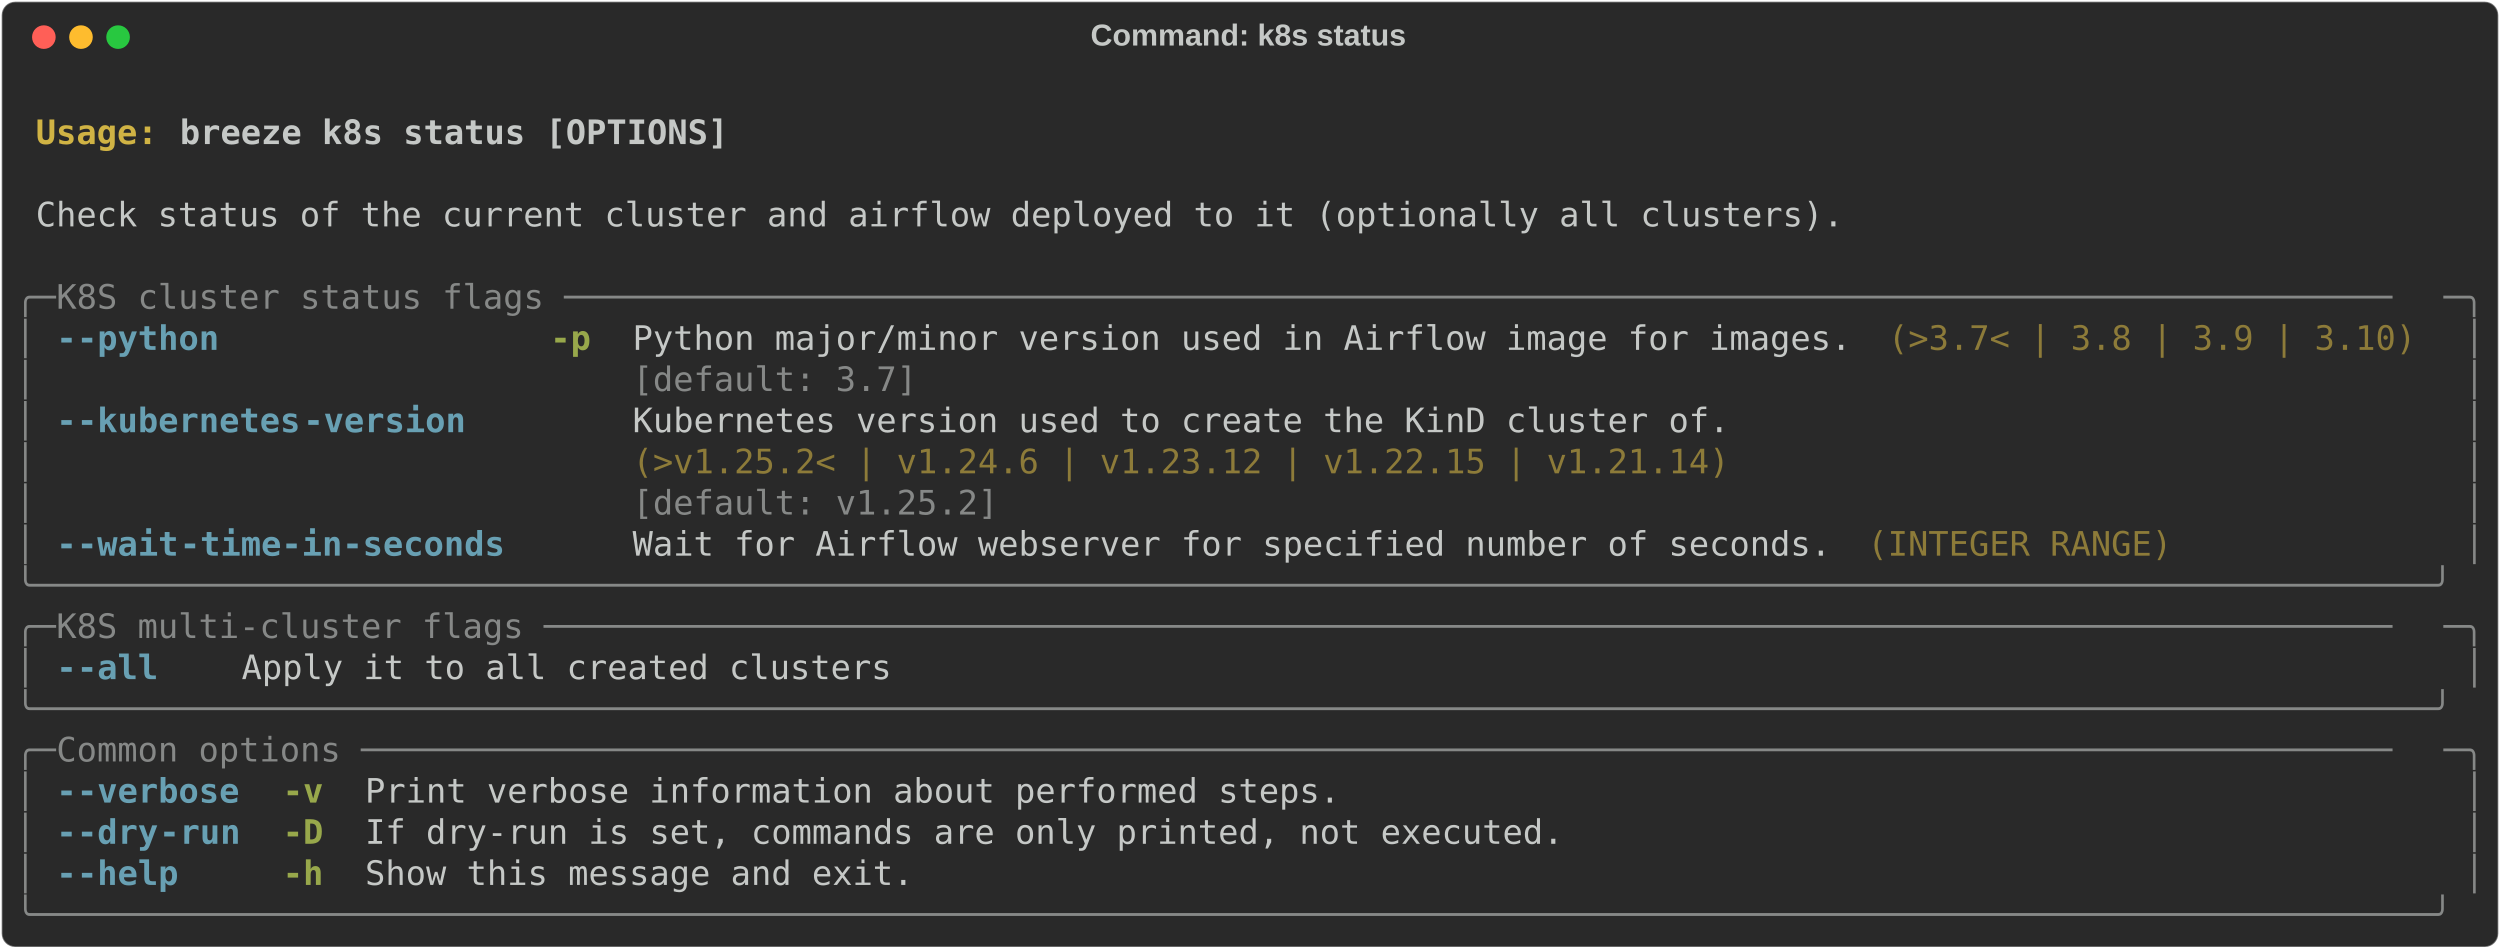
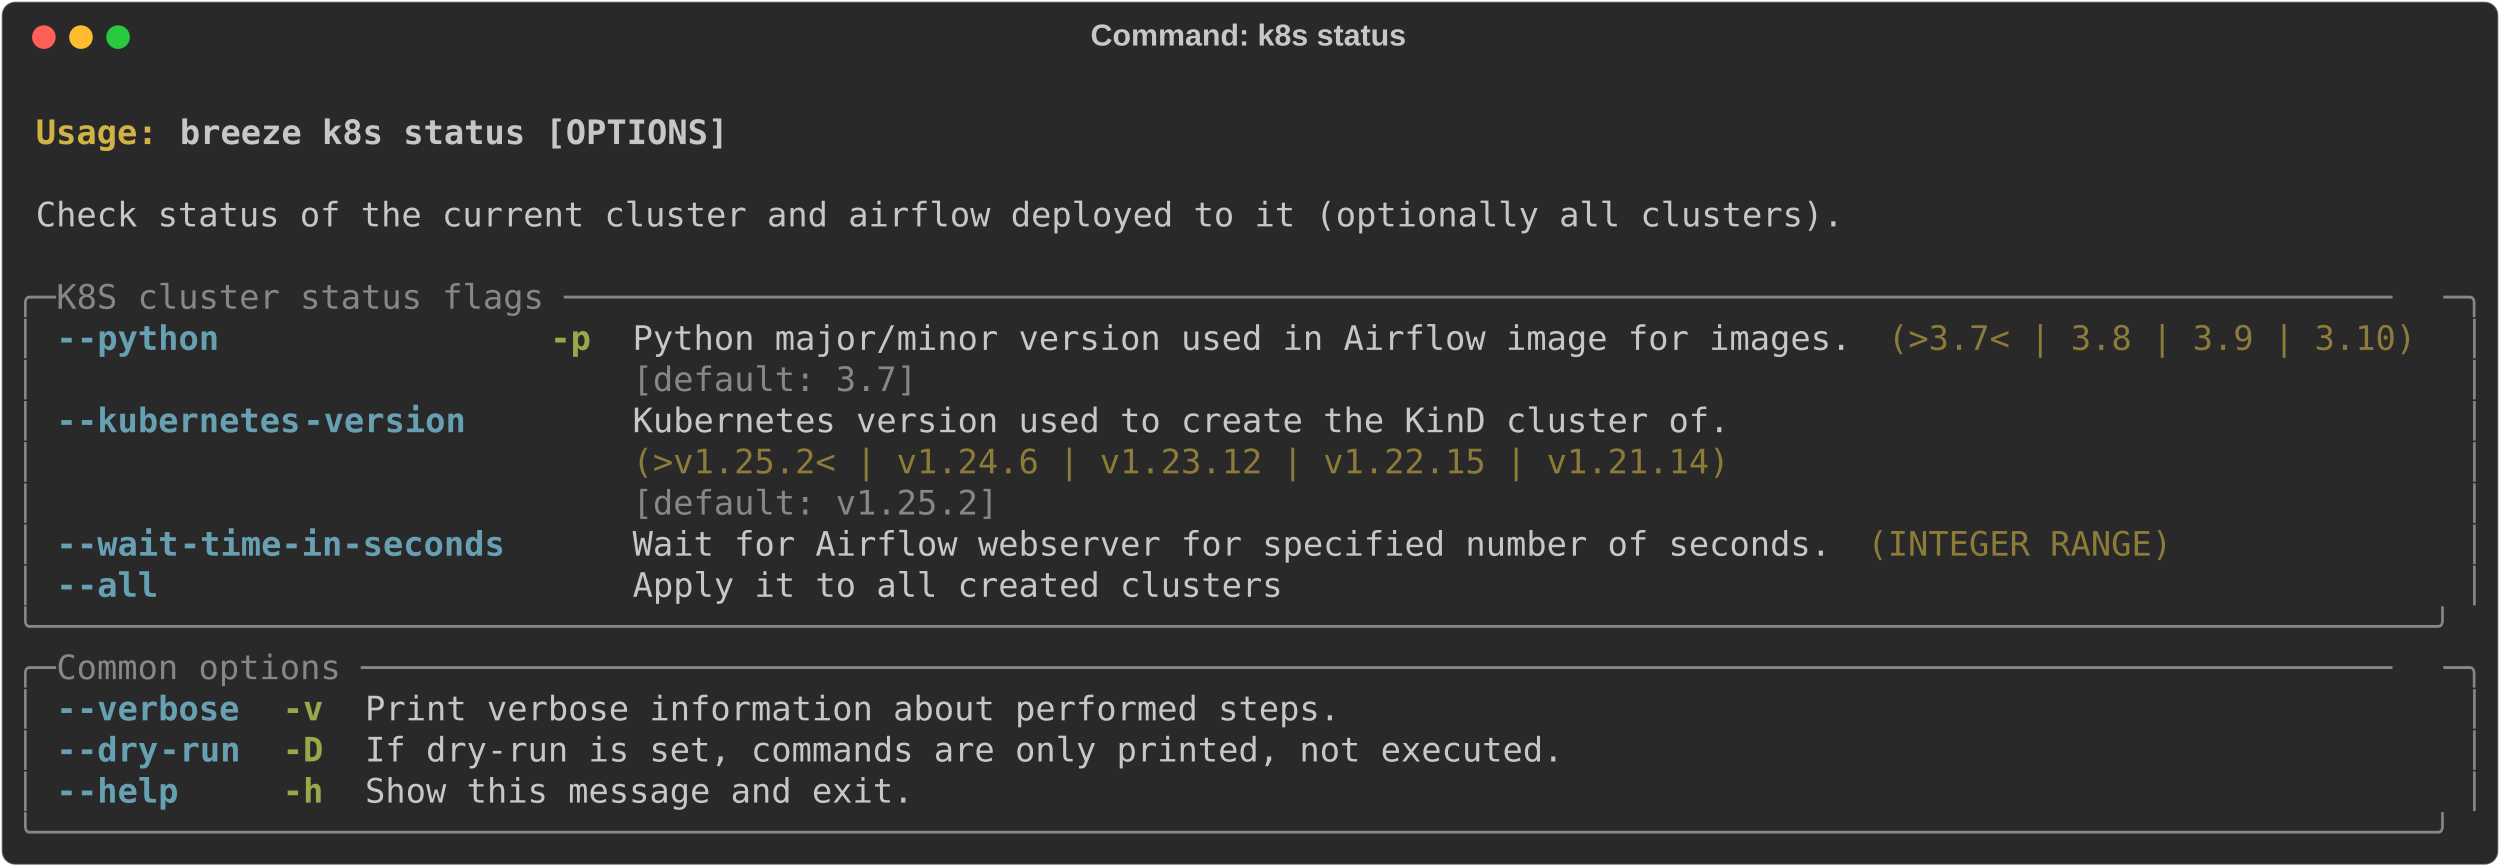
- <svg xmlns="http://www.w3.org/2000/svg" class="rich-terminal" viewBox="0 0 1482 562.4">
+ <svg xmlns="http://www.w3.org/2000/svg" class="rich-terminal" viewBox="0 0 1482 513.6">
  <style>

    @font-face {
        font-family: "Fira Code";
        src: local("FiraCode-Regular"),
                url("https://cdnjs.cloudflare.com/ajax/libs/firacode/6.2.0/woff2/FiraCode-Regular.woff2") format("woff2"),
                url("https://cdnjs.cloudflare.com/ajax/libs/firacode/6.2.0/woff/FiraCode-Regular.woff") format("woff");
        font-style: normal;
        font-weight: 400;
    }
    @font-face {
        font-family: "Fira Code";
        src: local("FiraCode-Bold"),
                url("https://cdnjs.cloudflare.com/ajax/libs/firacode/6.2.0/woff2/FiraCode-Bold.woff2") format("woff2"),
                url("https://cdnjs.cloudflare.com/ajax/libs/firacode/6.2.0/woff/FiraCode-Bold.woff") format("woff");
        font-style: bold;
        font-weight: 700;
    }

-     .terminal-1706343755-matrix {
+     .terminal-2817134099-matrix {
        font-family: Fira Code, monospace;
        font-size: 20px;
        line-height: 24.4px;
        font-variant-east-asian: full-width;
    }

-     .terminal-1706343755-title {
+     .terminal-2817134099-title {
        font-size: 18px;
        font-weight: bold;
        font-family: arial;
    }

-     .terminal-1706343755-r1 { fill: #c5c8c6;font-weight: bold }
- .terminal-1706343755-r2 { fill: #c5c8c6 }
- .terminal-1706343755-r3 { fill: #d0b344;font-weight: bold }
- .terminal-1706343755-r4 { fill: #868887 }
- .terminal-1706343755-r5 { fill: #68a0b3;font-weight: bold }
- .terminal-1706343755-r6 { fill: #98a84b;font-weight: bold }
- .terminal-1706343755-r7 { fill: #8d7b39 }
+     .terminal-2817134099-r1 { fill: #c5c8c6;font-weight: bold }
+ .terminal-2817134099-r2 { fill: #c5c8c6 }
+ .terminal-2817134099-r3 { fill: #d0b344;font-weight: bold }
+ .terminal-2817134099-r4 { fill: #868887 }
+ .terminal-2817134099-r5 { fill: #68a0b3;font-weight: bold }
+ .terminal-2817134099-r6 { fill: #98a84b;font-weight: bold }
+ .terminal-2817134099-r7 { fill: #8d7b39 }
    </style>
  <defs>
-     <clipPath id="terminal-1706343755-clip-terminal">
-       <rect x="0" y="0" width="1463.0" height="511.4" />
-     </clipPath>
-     <clipPath id="terminal-1706343755-line-0">
+     <clipPath id="terminal-2817134099-clip-terminal">
+       <rect x="0" y="0" width="1463.0" height="462.6" />
+     </clipPath>
+     <clipPath id="terminal-2817134099-line-0">
      <rect x="0" y="1.5" width="1464" height="24.65" />
    </clipPath>
-     <clipPath id="terminal-1706343755-line-1">
+     <clipPath id="terminal-2817134099-line-1">
      <rect x="0" y="25.9" width="1464" height="24.65" />
    </clipPath>
-     <clipPath id="terminal-1706343755-line-2">
+     <clipPath id="terminal-2817134099-line-2">
      <rect x="0" y="50.3" width="1464" height="24.65" />
    </clipPath>
-     <clipPath id="terminal-1706343755-line-3">
+     <clipPath id="terminal-2817134099-line-3">
      <rect x="0" y="74.7" width="1464" height="24.65" />
    </clipPath>
-     <clipPath id="terminal-1706343755-line-4">
+     <clipPath id="terminal-2817134099-line-4">
      <rect x="0" y="99.1" width="1464" height="24.65" />
    </clipPath>
-     <clipPath id="terminal-1706343755-line-5">
+     <clipPath id="terminal-2817134099-line-5">
      <rect x="0" y="123.5" width="1464" height="24.65" />
    </clipPath>
-     <clipPath id="terminal-1706343755-line-6">
+     <clipPath id="terminal-2817134099-line-6">
      <rect x="0" y="147.9" width="1464" height="24.65" />
    </clipPath>
-     <clipPath id="terminal-1706343755-line-7">
+     <clipPath id="terminal-2817134099-line-7">
      <rect x="0" y="172.3" width="1464" height="24.65" />
    </clipPath>
-     <clipPath id="terminal-1706343755-line-8">
+     <clipPath id="terminal-2817134099-line-8">
      <rect x="0" y="196.7" width="1464" height="24.65" />
    </clipPath>
-     <clipPath id="terminal-1706343755-line-9">
+     <clipPath id="terminal-2817134099-line-9">
      <rect x="0" y="221.1" width="1464" height="24.65" />
    </clipPath>
-     <clipPath id="terminal-1706343755-line-10">
+     <clipPath id="terminal-2817134099-line-10">
      <rect x="0" y="245.5" width="1464" height="24.65" />
    </clipPath>
-     <clipPath id="terminal-1706343755-line-11">
+     <clipPath id="terminal-2817134099-line-11">
      <rect x="0" y="269.9" width="1464" height="24.65" />
    </clipPath>
-     <clipPath id="terminal-1706343755-line-12">
+     <clipPath id="terminal-2817134099-line-12">
      <rect x="0" y="294.3" width="1464" height="24.65" />
    </clipPath>
-     <clipPath id="terminal-1706343755-line-13">
+     <clipPath id="terminal-2817134099-line-13">
      <rect x="0" y="318.7" width="1464" height="24.65" />
    </clipPath>
-     <clipPath id="terminal-1706343755-line-14">
+     <clipPath id="terminal-2817134099-line-14">
      <rect x="0" y="343.1" width="1464" height="24.65" />
    </clipPath>
-     <clipPath id="terminal-1706343755-line-15">
+     <clipPath id="terminal-2817134099-line-15">
      <rect x="0" y="367.5" width="1464" height="24.65" />
    </clipPath>
-     <clipPath id="terminal-1706343755-line-16">
+     <clipPath id="terminal-2817134099-line-16">
      <rect x="0" y="391.9" width="1464" height="24.65" />
    </clipPath>
-     <clipPath id="terminal-1706343755-line-17">
+     <clipPath id="terminal-2817134099-line-17">
      <rect x="0" y="416.3" width="1464" height="24.65" />
    </clipPath>
-     <clipPath id="terminal-1706343755-line-18">
-       <rect x="0" y="440.7" width="1464" height="24.65" />
-     </clipPath>
-     <clipPath id="terminal-1706343755-line-19">
-       <rect x="0" y="465.1" width="1464" height="24.65" />
-     </clipPath>
  </defs>
-   <rect fill="#292929" stroke="rgba(255,255,255,0.35)" stroke-width="1" x="1" y="1" width="1480" height="560.4" rx="8" />
-   <text class="terminal-1706343755-title" fill="#c5c8c6" text-anchor="middle" x="740" y="27">Command: k8s status</text>
+   <rect fill="#292929" stroke="rgba(255,255,255,0.35)" stroke-width="1" x="1" y="1" width="1480" height="511.6" rx="8" />
+   <text class="terminal-2817134099-title" fill="#c5c8c6" text-anchor="middle" x="740" y="27">Command: k8s status</text>
  <g transform="translate(26,22)">
    <circle cx="0" cy="0" r="7" fill="#ff5f57" />
    <circle cx="22" cy="0" r="7" fill="#febc2e" />
    <circle cx="44" cy="0" r="7" fill="#28c840" />
  </g>
-   <g transform="translate(9, 41)" clip-path="url(#terminal-1706343755-clip-terminal)">
-     <g class="terminal-1706343755-matrix">
-       <text class="terminal-1706343755-r2" x="1464" y="20" textLength="12.2" clip-path="url(#terminal-1706343755-line-0)">
- </text>
-       <text class="terminal-1706343755-r3" x="12.2" y="44.4" textLength="85.4" clip-path="url(#terminal-1706343755-line-1)">Usage: </text>
-       <text class="terminal-1706343755-r1" x="97.6" y="44.4" textLength="329.4" clip-path="url(#terminal-1706343755-line-1)">breeze k8s status [OPTIONS]</text>
-       <text class="terminal-1706343755-r2" x="1464" y="44.4" textLength="12.2" clip-path="url(#terminal-1706343755-line-1)">
- </text>
-       <text class="terminal-1706343755-r2" x="1464" y="68.8" textLength="12.2" clip-path="url(#terminal-1706343755-line-2)">
- </text>
-       <text class="terminal-1706343755-r2" x="12.2" y="93.2" textLength="1085.8" clip-path="url(#terminal-1706343755-line-3)">Check status of the current cluster and airflow deployed to it (optionally all clusters).</text>
-       <text class="terminal-1706343755-r2" x="1464" y="93.2" textLength="12.2" clip-path="url(#terminal-1706343755-line-3)">
- </text>
-       <text class="terminal-1706343755-r2" x="1464" y="117.6" textLength="12.2" clip-path="url(#terminal-1706343755-line-4)">
- </text>
-       <text class="terminal-1706343755-r4" x="0" y="142" textLength="24.4" clip-path="url(#terminal-1706343755-line-5)">╭─</text>
-       <text class="terminal-1706343755-r4" x="24.4" y="142" textLength="1415.2" clip-path="url(#terminal-1706343755-line-5)"> K8S cluster status flags ──────────────────────────────────────────────────────────────────────────────────────────</text>
-       <text class="terminal-1706343755-r4" x="1439.6" y="142" textLength="24.4" clip-path="url(#terminal-1706343755-line-5)">─╮</text>
-       <text class="terminal-1706343755-r2" x="1464" y="142" textLength="12.2" clip-path="url(#terminal-1706343755-line-5)">
- </text>
-       <text class="terminal-1706343755-r4" x="0" y="166.4" textLength="12.2" clip-path="url(#terminal-1706343755-line-6)">│</text>
-       <text class="terminal-1706343755-r5" x="24.4" y="166.4" textLength="12.2" clip-path="url(#terminal-1706343755-line-6)">-</text>
-       <text class="terminal-1706343755-r5" x="36.6" y="166.4" textLength="85.4" clip-path="url(#terminal-1706343755-line-6)">-python</text>
-       <text class="terminal-1706343755-r6" x="317.2" y="166.4" textLength="24.4" clip-path="url(#terminal-1706343755-line-6)">-p</text>
-       <text class="terminal-1706343755-r2" x="366" y="166.4" textLength="732" clip-path="url(#terminal-1706343755-line-6)">Python major/minor version used in Airflow image for images.</text>
-       <text class="terminal-1706343755-r7" x="1110.2" y="166.4" textLength="317.2" clip-path="url(#terminal-1706343755-line-6)">(&gt;3.7&lt; | 3.8 | 3.9 | 3.10)</text>
-       <text class="terminal-1706343755-r4" x="1451.8" y="166.4" textLength="12.2" clip-path="url(#terminal-1706343755-line-6)">│</text>
-       <text class="terminal-1706343755-r2" x="1464" y="166.4" textLength="12.2" clip-path="url(#terminal-1706343755-line-6)">
- </text>
-       <text class="terminal-1706343755-r4" x="0" y="190.8" textLength="12.2" clip-path="url(#terminal-1706343755-line-7)">│</text>
-       <text class="terminal-1706343755-r4" x="366" y="190.8" textLength="732" clip-path="url(#terminal-1706343755-line-7)">[default: 3.7]                                              </text>
-       <text class="terminal-1706343755-r4" x="1451.8" y="190.8" textLength="12.2" clip-path="url(#terminal-1706343755-line-7)">│</text>
-       <text class="terminal-1706343755-r2" x="1464" y="190.8" textLength="12.2" clip-path="url(#terminal-1706343755-line-7)">
- </text>
-       <text class="terminal-1706343755-r4" x="0" y="215.2" textLength="12.2" clip-path="url(#terminal-1706343755-line-8)">│</text>
-       <text class="terminal-1706343755-r5" x="24.4" y="215.2" textLength="12.2" clip-path="url(#terminal-1706343755-line-8)">-</text>
-       <text class="terminal-1706343755-r5" x="36.6" y="215.2" textLength="134.2" clip-path="url(#terminal-1706343755-line-8)">-kubernetes</text>
-       <text class="terminal-1706343755-r5" x="170.8" y="215.2" textLength="97.6" clip-path="url(#terminal-1706343755-line-8)">-version</text>
-       <text class="terminal-1706343755-r2" x="366" y="215.2" textLength="658.8" clip-path="url(#terminal-1706343755-line-8)">Kubernetes version used to create the KinD cluster of.</text>
-       <text class="terminal-1706343755-r4" x="1451.8" y="215.2" textLength="12.2" clip-path="url(#terminal-1706343755-line-8)">│</text>
-       <text class="terminal-1706343755-r2" x="1464" y="215.2" textLength="12.2" clip-path="url(#terminal-1706343755-line-8)">
- </text>
-       <text class="terminal-1706343755-r4" x="0" y="239.6" textLength="12.2" clip-path="url(#terminal-1706343755-line-9)">│</text>
-       <text class="terminal-1706343755-r7" x="366" y="239.6" textLength="658.8" clip-path="url(#terminal-1706343755-line-9)">(&gt;v1.25.2&lt; | v1.24.6 | v1.23.12 | v1.22.15 | v1.21.14)</text>
-       <text class="terminal-1706343755-r4" x="1451.8" y="239.6" textLength="12.2" clip-path="url(#terminal-1706343755-line-9)">│</text>
-       <text class="terminal-1706343755-r2" x="1464" y="239.6" textLength="12.2" clip-path="url(#terminal-1706343755-line-9)">
- </text>
-       <text class="terminal-1706343755-r4" x="0" y="264" textLength="12.2" clip-path="url(#terminal-1706343755-line-10)">│</text>
-       <text class="terminal-1706343755-r4" x="366" y="264" textLength="658.8" clip-path="url(#terminal-1706343755-line-10)">[default: v1.25.2]                                    </text>
-       <text class="terminal-1706343755-r4" x="1451.8" y="264" textLength="12.2" clip-path="url(#terminal-1706343755-line-10)">│</text>
-       <text class="terminal-1706343755-r2" x="1464" y="264" textLength="12.2" clip-path="url(#terminal-1706343755-line-10)">
- </text>
-       <text class="terminal-1706343755-r4" x="0" y="288.4" textLength="12.2" clip-path="url(#terminal-1706343755-line-11)">│</text>
-       <text class="terminal-1706343755-r5" x="24.4" y="288.4" textLength="12.2" clip-path="url(#terminal-1706343755-line-11)">-</text>
-       <text class="terminal-1706343755-r5" x="36.6" y="288.4" textLength="61" clip-path="url(#terminal-1706343755-line-11)">-wait</text>
-       <text class="terminal-1706343755-r5" x="97.6" y="288.4" textLength="195.2" clip-path="url(#terminal-1706343755-line-11)">-time-in-seconds</text>
-       <text class="terminal-1706343755-r2" x="366" y="288.4" textLength="719.8" clip-path="url(#terminal-1706343755-line-11)">Wait for Airflow webserver for specified number of seconds.</text>
-       <text class="terminal-1706343755-r7" x="1098" y="288.4" textLength="183" clip-path="url(#terminal-1706343755-line-11)">(INTEGER RANGE)</text>
-       <text class="terminal-1706343755-r4" x="1451.8" y="288.4" textLength="12.2" clip-path="url(#terminal-1706343755-line-11)">│</text>
-       <text class="terminal-1706343755-r2" x="1464" y="288.4" textLength="12.2" clip-path="url(#terminal-1706343755-line-11)">
- </text>
-       <text class="terminal-1706343755-r4" x="0" y="312.8" textLength="1464" clip-path="url(#terminal-1706343755-line-12)">╰──────────────────────────────────────────────────────────────────────────────────────────────────────────────────────╯</text>
-       <text class="terminal-1706343755-r2" x="1464" y="312.8" textLength="12.2" clip-path="url(#terminal-1706343755-line-12)">
- </text>
-       <text class="terminal-1706343755-r4" x="0" y="337.2" textLength="24.4" clip-path="url(#terminal-1706343755-line-13)">╭─</text>
-       <text class="terminal-1706343755-r4" x="24.4" y="337.2" textLength="1415.2" clip-path="url(#terminal-1706343755-line-13)"> K8S multi-cluster flags ───────────────────────────────────────────────────────────────────────────────────────────</text>
-       <text class="terminal-1706343755-r4" x="1439.6" y="337.2" textLength="24.4" clip-path="url(#terminal-1706343755-line-13)">─╮</text>
-       <text class="terminal-1706343755-r2" x="1464" y="337.2" textLength="12.2" clip-path="url(#terminal-1706343755-line-13)">
- </text>
-       <text class="terminal-1706343755-r4" x="0" y="361.6" textLength="12.2" clip-path="url(#terminal-1706343755-line-14)">│</text>
-       <text class="terminal-1706343755-r5" x="24.4" y="361.6" textLength="12.2" clip-path="url(#terminal-1706343755-line-14)">-</text>
-       <text class="terminal-1706343755-r5" x="36.6" y="361.6" textLength="48.8" clip-path="url(#terminal-1706343755-line-14)">-all</text>
-       <text class="terminal-1706343755-r2" x="134.2" y="361.6" textLength="390.4" clip-path="url(#terminal-1706343755-line-14)">Apply it to all created clusters</text>
-       <text class="terminal-1706343755-r4" x="1451.8" y="361.6" textLength="12.2" clip-path="url(#terminal-1706343755-line-14)">│</text>
-       <text class="terminal-1706343755-r2" x="1464" y="361.6" textLength="12.2" clip-path="url(#terminal-1706343755-line-14)">
- </text>
-       <text class="terminal-1706343755-r4" x="0" y="386" textLength="1464" clip-path="url(#terminal-1706343755-line-15)">╰──────────────────────────────────────────────────────────────────────────────────────────────────────────────────────╯</text>
-       <text class="terminal-1706343755-r2" x="1464" y="386" textLength="12.2" clip-path="url(#terminal-1706343755-line-15)">
- </text>
-       <text class="terminal-1706343755-r4" x="0" y="410.4" textLength="24.4" clip-path="url(#terminal-1706343755-line-16)">╭─</text>
-       <text class="terminal-1706343755-r4" x="24.4" y="410.4" textLength="1415.2" clip-path="url(#terminal-1706343755-line-16)"> Common options ────────────────────────────────────────────────────────────────────────────────────────────────────</text>
-       <text class="terminal-1706343755-r4" x="1439.6" y="410.4" textLength="24.4" clip-path="url(#terminal-1706343755-line-16)">─╮</text>
-       <text class="terminal-1706343755-r2" x="1464" y="410.4" textLength="12.2" clip-path="url(#terminal-1706343755-line-16)">
- </text>
-       <text class="terminal-1706343755-r4" x="0" y="434.8" textLength="12.2" clip-path="url(#terminal-1706343755-line-17)">│</text>
-       <text class="terminal-1706343755-r5" x="24.4" y="434.8" textLength="12.2" clip-path="url(#terminal-1706343755-line-17)">-</text>
-       <text class="terminal-1706343755-r5" x="36.6" y="434.8" textLength="97.6" clip-path="url(#terminal-1706343755-line-17)">-verbose</text>
-       <text class="terminal-1706343755-r6" x="158.6" y="434.8" textLength="24.4" clip-path="url(#terminal-1706343755-line-17)">-v</text>
-       <text class="terminal-1706343755-r2" x="207.4" y="434.8" textLength="585.6" clip-path="url(#terminal-1706343755-line-17)">Print verbose information about performed steps.</text>
-       <text class="terminal-1706343755-r4" x="1451.8" y="434.8" textLength="12.2" clip-path="url(#terminal-1706343755-line-17)">│</text>
-       <text class="terminal-1706343755-r2" x="1464" y="434.8" textLength="12.2" clip-path="url(#terminal-1706343755-line-17)">
- </text>
-       <text class="terminal-1706343755-r4" x="0" y="459.2" textLength="12.2" clip-path="url(#terminal-1706343755-line-18)">│</text>
-       <text class="terminal-1706343755-r5" x="24.4" y="459.2" textLength="12.2" clip-path="url(#terminal-1706343755-line-18)">-</text>
-       <text class="terminal-1706343755-r5" x="36.6" y="459.2" textLength="48.8" clip-path="url(#terminal-1706343755-line-18)">-dry</text>
-       <text class="terminal-1706343755-r5" x="85.4" y="459.2" textLength="48.8" clip-path="url(#terminal-1706343755-line-18)">-run</text>
-       <text class="terminal-1706343755-r6" x="158.6" y="459.2" textLength="24.4" clip-path="url(#terminal-1706343755-line-18)">-D</text>
-       <text class="terminal-1706343755-r2" x="207.4" y="459.2" textLength="719.8" clip-path="url(#terminal-1706343755-line-18)">If dry-run is set, commands are only printed, not executed.</text>
-       <text class="terminal-1706343755-r4" x="1451.8" y="459.2" textLength="12.2" clip-path="url(#terminal-1706343755-line-18)">│</text>
-       <text class="terminal-1706343755-r2" x="1464" y="459.2" textLength="12.2" clip-path="url(#terminal-1706343755-line-18)">
- </text>
-       <text class="terminal-1706343755-r4" x="0" y="483.6" textLength="12.2" clip-path="url(#terminal-1706343755-line-19)">│</text>
-       <text class="terminal-1706343755-r5" x="24.4" y="483.6" textLength="12.2" clip-path="url(#terminal-1706343755-line-19)">-</text>
-       <text class="terminal-1706343755-r5" x="36.6" y="483.6" textLength="61" clip-path="url(#terminal-1706343755-line-19)">-help</text>
-       <text class="terminal-1706343755-r6" x="158.6" y="483.6" textLength="24.4" clip-path="url(#terminal-1706343755-line-19)">-h</text>
-       <text class="terminal-1706343755-r2" x="207.4" y="483.6" textLength="329.4" clip-path="url(#terminal-1706343755-line-19)">Show this message and exit.</text>
-       <text class="terminal-1706343755-r4" x="1451.8" y="483.6" textLength="12.2" clip-path="url(#terminal-1706343755-line-19)">│</text>
-       <text class="terminal-1706343755-r2" x="1464" y="483.6" textLength="12.2" clip-path="url(#terminal-1706343755-line-19)">
- </text>
-       <text class="terminal-1706343755-r4" x="0" y="508" textLength="1464" clip-path="url(#terminal-1706343755-line-20)">╰──────────────────────────────────────────────────────────────────────────────────────────────────────────────────────╯</text>
-       <text class="terminal-1706343755-r2" x="1464" y="508" textLength="12.2" clip-path="url(#terminal-1706343755-line-20)">
+   <g transform="translate(9, 41)" clip-path="url(#terminal-2817134099-clip-terminal)">
+     <g class="terminal-2817134099-matrix">
+       <text class="terminal-2817134099-r2" x="1464" y="20" textLength="12.2" clip-path="url(#terminal-2817134099-line-0)">
+ </text>
+       <text class="terminal-2817134099-r3" x="12.2" y="44.4" textLength="85.4" clip-path="url(#terminal-2817134099-line-1)">Usage: </text>
+       <text class="terminal-2817134099-r1" x="97.6" y="44.4" textLength="329.4" clip-path="url(#terminal-2817134099-line-1)">breeze k8s status [OPTIONS]</text>
+       <text class="terminal-2817134099-r2" x="1464" y="44.4" textLength="12.2" clip-path="url(#terminal-2817134099-line-1)">
+ </text>
+       <text class="terminal-2817134099-r2" x="1464" y="68.8" textLength="12.2" clip-path="url(#terminal-2817134099-line-2)">
+ </text>
+       <text class="terminal-2817134099-r2" x="12.2" y="93.2" textLength="1085.8" clip-path="url(#terminal-2817134099-line-3)">Check status of the current cluster and airflow deployed to it (optionally all clusters).</text>
+       <text class="terminal-2817134099-r2" x="1464" y="93.2" textLength="12.2" clip-path="url(#terminal-2817134099-line-3)">
+ </text>
+       <text class="terminal-2817134099-r2" x="1464" y="117.6" textLength="12.2" clip-path="url(#terminal-2817134099-line-4)">
+ </text>
+       <text class="terminal-2817134099-r4" x="0" y="142" textLength="24.4" clip-path="url(#terminal-2817134099-line-5)">╭─</text>
+       <text class="terminal-2817134099-r4" x="24.4" y="142" textLength="1415.2" clip-path="url(#terminal-2817134099-line-5)"> K8S cluster status flags ──────────────────────────────────────────────────────────────────────────────────────────</text>
+       <text class="terminal-2817134099-r4" x="1439.6" y="142" textLength="24.4" clip-path="url(#terminal-2817134099-line-5)">─╮</text>
+       <text class="terminal-2817134099-r2" x="1464" y="142" textLength="12.2" clip-path="url(#terminal-2817134099-line-5)">
+ </text>
+       <text class="terminal-2817134099-r4" x="0" y="166.4" textLength="12.2" clip-path="url(#terminal-2817134099-line-6)">│</text>
+       <text class="terminal-2817134099-r5" x="24.4" y="166.4" textLength="12.2" clip-path="url(#terminal-2817134099-line-6)">-</text>
+       <text class="terminal-2817134099-r5" x="36.6" y="166.4" textLength="85.4" clip-path="url(#terminal-2817134099-line-6)">-python</text>
+       <text class="terminal-2817134099-r6" x="317.2" y="166.4" textLength="24.4" clip-path="url(#terminal-2817134099-line-6)">-p</text>
+       <text class="terminal-2817134099-r2" x="366" y="166.4" textLength="732" clip-path="url(#terminal-2817134099-line-6)">Python major/minor version used in Airflow image for images.</text>
+       <text class="terminal-2817134099-r7" x="1110.2" y="166.4" textLength="317.2" clip-path="url(#terminal-2817134099-line-6)">(&gt;3.7&lt; | 3.8 | 3.9 | 3.10)</text>
+       <text class="terminal-2817134099-r4" x="1451.8" y="166.4" textLength="12.2" clip-path="url(#terminal-2817134099-line-6)">│</text>
+       <text class="terminal-2817134099-r2" x="1464" y="166.4" textLength="12.2" clip-path="url(#terminal-2817134099-line-6)">
+ </text>
+       <text class="terminal-2817134099-r4" x="0" y="190.8" textLength="12.2" clip-path="url(#terminal-2817134099-line-7)">│</text>
+       <text class="terminal-2817134099-r4" x="366" y="190.8" textLength="732" clip-path="url(#terminal-2817134099-line-7)">[default: 3.7]                                              </text>
+       <text class="terminal-2817134099-r4" x="1451.8" y="190.8" textLength="12.2" clip-path="url(#terminal-2817134099-line-7)">│</text>
+       <text class="terminal-2817134099-r2" x="1464" y="190.8" textLength="12.2" clip-path="url(#terminal-2817134099-line-7)">
+ </text>
+       <text class="terminal-2817134099-r4" x="0" y="215.2" textLength="12.2" clip-path="url(#terminal-2817134099-line-8)">│</text>
+       <text class="terminal-2817134099-r5" x="24.4" y="215.2" textLength="12.2" clip-path="url(#terminal-2817134099-line-8)">-</text>
+       <text class="terminal-2817134099-r5" x="36.6" y="215.2" textLength="134.2" clip-path="url(#terminal-2817134099-line-8)">-kubernetes</text>
+       <text class="terminal-2817134099-r5" x="170.8" y="215.2" textLength="97.6" clip-path="url(#terminal-2817134099-line-8)">-version</text>
+       <text class="terminal-2817134099-r2" x="366" y="215.2" textLength="658.8" clip-path="url(#terminal-2817134099-line-8)">Kubernetes version used to create the KinD cluster of.</text>
+       <text class="terminal-2817134099-r4" x="1451.8" y="215.2" textLength="12.2" clip-path="url(#terminal-2817134099-line-8)">│</text>
+       <text class="terminal-2817134099-r2" x="1464" y="215.2" textLength="12.2" clip-path="url(#terminal-2817134099-line-8)">
+ </text>
+       <text class="terminal-2817134099-r4" x="0" y="239.6" textLength="12.2" clip-path="url(#terminal-2817134099-line-9)">│</text>
+       <text class="terminal-2817134099-r7" x="366" y="239.6" textLength="658.8" clip-path="url(#terminal-2817134099-line-9)">(&gt;v1.25.2&lt; | v1.24.6 | v1.23.12 | v1.22.15 | v1.21.14)</text>
+       <text class="terminal-2817134099-r4" x="1451.8" y="239.6" textLength="12.2" clip-path="url(#terminal-2817134099-line-9)">│</text>
+       <text class="terminal-2817134099-r2" x="1464" y="239.6" textLength="12.2" clip-path="url(#terminal-2817134099-line-9)">
+ </text>
+       <text class="terminal-2817134099-r4" x="0" y="264" textLength="12.2" clip-path="url(#terminal-2817134099-line-10)">│</text>
+       <text class="terminal-2817134099-r4" x="366" y="264" textLength="658.8" clip-path="url(#terminal-2817134099-line-10)">[default: v1.25.2]                                    </text>
+       <text class="terminal-2817134099-r4" x="1451.8" y="264" textLength="12.2" clip-path="url(#terminal-2817134099-line-10)">│</text>
+       <text class="terminal-2817134099-r2" x="1464" y="264" textLength="12.2" clip-path="url(#terminal-2817134099-line-10)">
+ </text>
+       <text class="terminal-2817134099-r4" x="0" y="288.4" textLength="12.2" clip-path="url(#terminal-2817134099-line-11)">│</text>
+       <text class="terminal-2817134099-r5" x="24.4" y="288.4" textLength="12.2" clip-path="url(#terminal-2817134099-line-11)">-</text>
+       <text class="terminal-2817134099-r5" x="36.6" y="288.4" textLength="61" clip-path="url(#terminal-2817134099-line-11)">-wait</text>
+       <text class="terminal-2817134099-r5" x="97.6" y="288.4" textLength="195.2" clip-path="url(#terminal-2817134099-line-11)">-time-in-seconds</text>
+       <text class="terminal-2817134099-r2" x="366" y="288.4" textLength="719.8" clip-path="url(#terminal-2817134099-line-11)">Wait for Airflow webserver for specified number of seconds.</text>
+       <text class="terminal-2817134099-r7" x="1098" y="288.4" textLength="183" clip-path="url(#terminal-2817134099-line-11)">(INTEGER RANGE)</text>
+       <text class="terminal-2817134099-r4" x="1451.8" y="288.4" textLength="12.2" clip-path="url(#terminal-2817134099-line-11)">│</text>
+       <text class="terminal-2817134099-r2" x="1464" y="288.4" textLength="12.2" clip-path="url(#terminal-2817134099-line-11)">
+ </text>
+       <text class="terminal-2817134099-r4" x="0" y="312.8" textLength="12.2" clip-path="url(#terminal-2817134099-line-12)">│</text>
+       <text class="terminal-2817134099-r5" x="24.4" y="312.8" textLength="12.2" clip-path="url(#terminal-2817134099-line-12)">-</text>
+       <text class="terminal-2817134099-r5" x="36.6" y="312.8" textLength="48.8" clip-path="url(#terminal-2817134099-line-12)">-all</text>
+       <text class="terminal-2817134099-r2" x="366" y="312.8" textLength="390.4" clip-path="url(#terminal-2817134099-line-12)">Apply it to all created clusters</text>
+       <text class="terminal-2817134099-r4" x="1451.8" y="312.8" textLength="12.2" clip-path="url(#terminal-2817134099-line-12)">│</text>
+       <text class="terminal-2817134099-r2" x="1464" y="312.8" textLength="12.2" clip-path="url(#terminal-2817134099-line-12)">
+ </text>
+       <text class="terminal-2817134099-r4" x="0" y="337.2" textLength="1464" clip-path="url(#terminal-2817134099-line-13)">╰──────────────────────────────────────────────────────────────────────────────────────────────────────────────────────╯</text>
+       <text class="terminal-2817134099-r2" x="1464" y="337.2" textLength="12.2" clip-path="url(#terminal-2817134099-line-13)">
+ </text>
+       <text class="terminal-2817134099-r4" x="0" y="361.6" textLength="24.4" clip-path="url(#terminal-2817134099-line-14)">╭─</text>
+       <text class="terminal-2817134099-r4" x="24.4" y="361.6" textLength="1415.2" clip-path="url(#terminal-2817134099-line-14)"> Common options ────────────────────────────────────────────────────────────────────────────────────────────────────</text>
+       <text class="terminal-2817134099-r4" x="1439.6" y="361.6" textLength="24.4" clip-path="url(#terminal-2817134099-line-14)">─╮</text>
+       <text class="terminal-2817134099-r2" x="1464" y="361.6" textLength="12.2" clip-path="url(#terminal-2817134099-line-14)">
+ </text>
+       <text class="terminal-2817134099-r4" x="0" y="386" textLength="12.2" clip-path="url(#terminal-2817134099-line-15)">│</text>
+       <text class="terminal-2817134099-r5" x="24.4" y="386" textLength="12.2" clip-path="url(#terminal-2817134099-line-15)">-</text>
+       <text class="terminal-2817134099-r5" x="36.6" y="386" textLength="97.6" clip-path="url(#terminal-2817134099-line-15)">-verbose</text>
+       <text class="terminal-2817134099-r6" x="158.6" y="386" textLength="24.4" clip-path="url(#terminal-2817134099-line-15)">-v</text>
+       <text class="terminal-2817134099-r2" x="207.4" y="386" textLength="585.6" clip-path="url(#terminal-2817134099-line-15)">Print verbose information about performed steps.</text>
+       <text class="terminal-2817134099-r4" x="1451.8" y="386" textLength="12.2" clip-path="url(#terminal-2817134099-line-15)">│</text>
+       <text class="terminal-2817134099-r2" x="1464" y="386" textLength="12.2" clip-path="url(#terminal-2817134099-line-15)">
+ </text>
+       <text class="terminal-2817134099-r4" x="0" y="410.4" textLength="12.2" clip-path="url(#terminal-2817134099-line-16)">│</text>
+       <text class="terminal-2817134099-r5" x="24.4" y="410.4" textLength="12.2" clip-path="url(#terminal-2817134099-line-16)">-</text>
+       <text class="terminal-2817134099-r5" x="36.6" y="410.4" textLength="48.8" clip-path="url(#terminal-2817134099-line-16)">-dry</text>
+       <text class="terminal-2817134099-r5" x="85.4" y="410.4" textLength="48.8" clip-path="url(#terminal-2817134099-line-16)">-run</text>
+       <text class="terminal-2817134099-r6" x="158.6" y="410.4" textLength="24.4" clip-path="url(#terminal-2817134099-line-16)">-D</text>
+       <text class="terminal-2817134099-r2" x="207.4" y="410.4" textLength="719.8" clip-path="url(#terminal-2817134099-line-16)">If dry-run is set, commands are only printed, not executed.</text>
+       <text class="terminal-2817134099-r4" x="1451.8" y="410.4" textLength="12.2" clip-path="url(#terminal-2817134099-line-16)">│</text>
+       <text class="terminal-2817134099-r2" x="1464" y="410.4" textLength="12.2" clip-path="url(#terminal-2817134099-line-16)">
+ </text>
+       <text class="terminal-2817134099-r4" x="0" y="434.8" textLength="12.2" clip-path="url(#terminal-2817134099-line-17)">│</text>
+       <text class="terminal-2817134099-r5" x="24.4" y="434.8" textLength="12.2" clip-path="url(#terminal-2817134099-line-17)">-</text>
+       <text class="terminal-2817134099-r5" x="36.6" y="434.8" textLength="61" clip-path="url(#terminal-2817134099-line-17)">-help</text>
+       <text class="terminal-2817134099-r6" x="158.6" y="434.8" textLength="24.4" clip-path="url(#terminal-2817134099-line-17)">-h</text>
+       <text class="terminal-2817134099-r2" x="207.4" y="434.8" textLength="329.4" clip-path="url(#terminal-2817134099-line-17)">Show this message and exit.</text>
+       <text class="terminal-2817134099-r4" x="1451.8" y="434.8" textLength="12.2" clip-path="url(#terminal-2817134099-line-17)">│</text>
+       <text class="terminal-2817134099-r2" x="1464" y="434.8" textLength="12.2" clip-path="url(#terminal-2817134099-line-17)">
+ </text>
+       <text class="terminal-2817134099-r4" x="0" y="459.2" textLength="1464" clip-path="url(#terminal-2817134099-line-18)">╰──────────────────────────────────────────────────────────────────────────────────────────────────────────────────────╯</text>
+       <text class="terminal-2817134099-r2" x="1464" y="459.2" textLength="12.2" clip-path="url(#terminal-2817134099-line-18)">
</text>
    </g>
  </g>
</svg>
